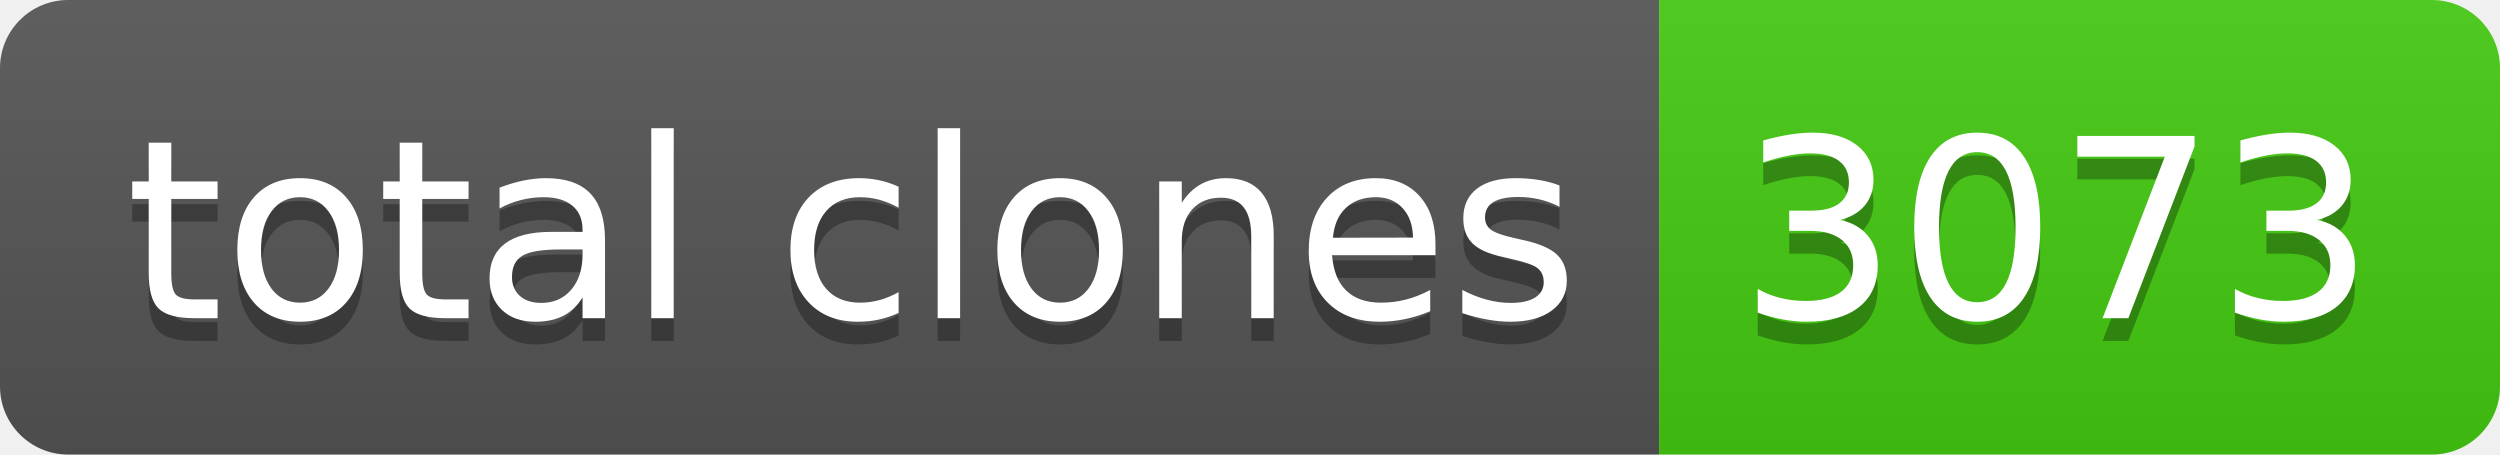
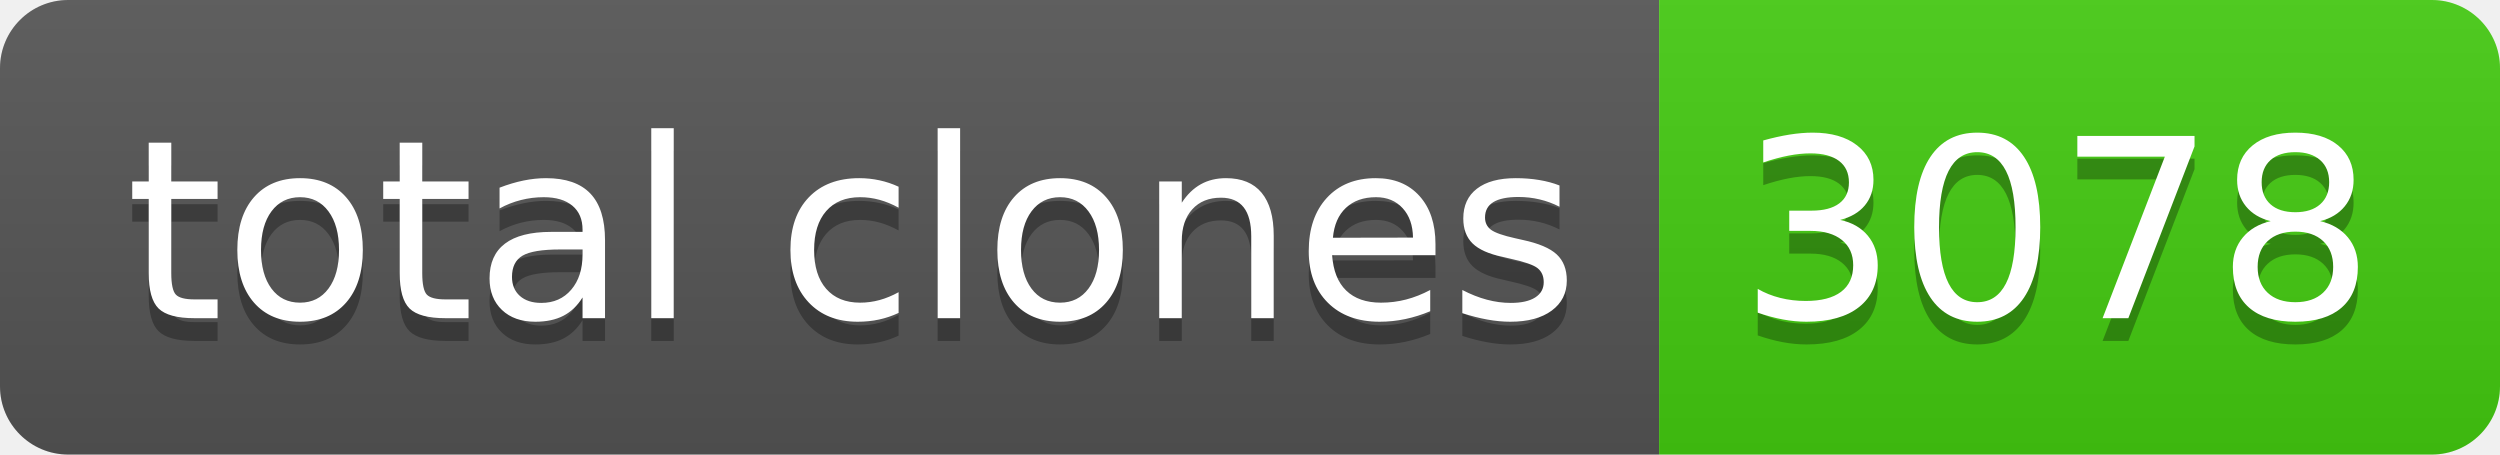
- <svg xmlns="http://www.w3.org/2000/svg" width="110" height="20" role="img" aria-label="total clones: 3073">
+ <svg xmlns="http://www.w3.org/2000/svg" width="110" height="20" role="img" aria-label="total clones: 3078">
  <linearGradient id="s" x2="0" y2="100%">
    <stop offset="0" stop-color="#bbb" stop-opacity=".1" />
    <stop offset="1" stop-opacity=".1" />
  </linearGradient>
  <clipPath id="r">
    <rect width="110" height="20" rx="3" fill="#fff" />
  </clipPath>
  <g clip-path="url(#r)">
    <rect width="73" height="20" fill="#555" />
    <rect x="73" width="37" height="20" fill="#4c1" />
    <rect width="110" height="20" fill="url(#s)" />
  </g>
  <g fill="#fff" text-anchor="middle" font-family="Verdana,Geneva,DejaVu Sans,sans-serif" text-rendering="geometricPrecision" font-size="110">
    <text aria-hidden="true" x="375" y="150" fill="#010101" fill-opacity=".3" transform="scale(.1)" textLength="630">total clones</text>
    <text x="375" y="140" transform="scale(.1)" fill="#fff" textLength="630">total clones</text>
-     <text aria-hidden="true" x="905" y="150" fill="#010101" fill-opacity=".3" transform="scale(.1)" textLength="270">3073</text>
-     <text x="905" y="140" transform="scale(.1)" fill="#fff" textLength="270">3073</text>
+     <text aria-hidden="true" x="905" y="150" fill="#010101" fill-opacity=".3" transform="scale(.1)" textLength="270">3078</text>
+     <text x="905" y="140" transform="scale(.1)" fill="#fff" textLength="270">3078</text>
  </g>
</svg>
